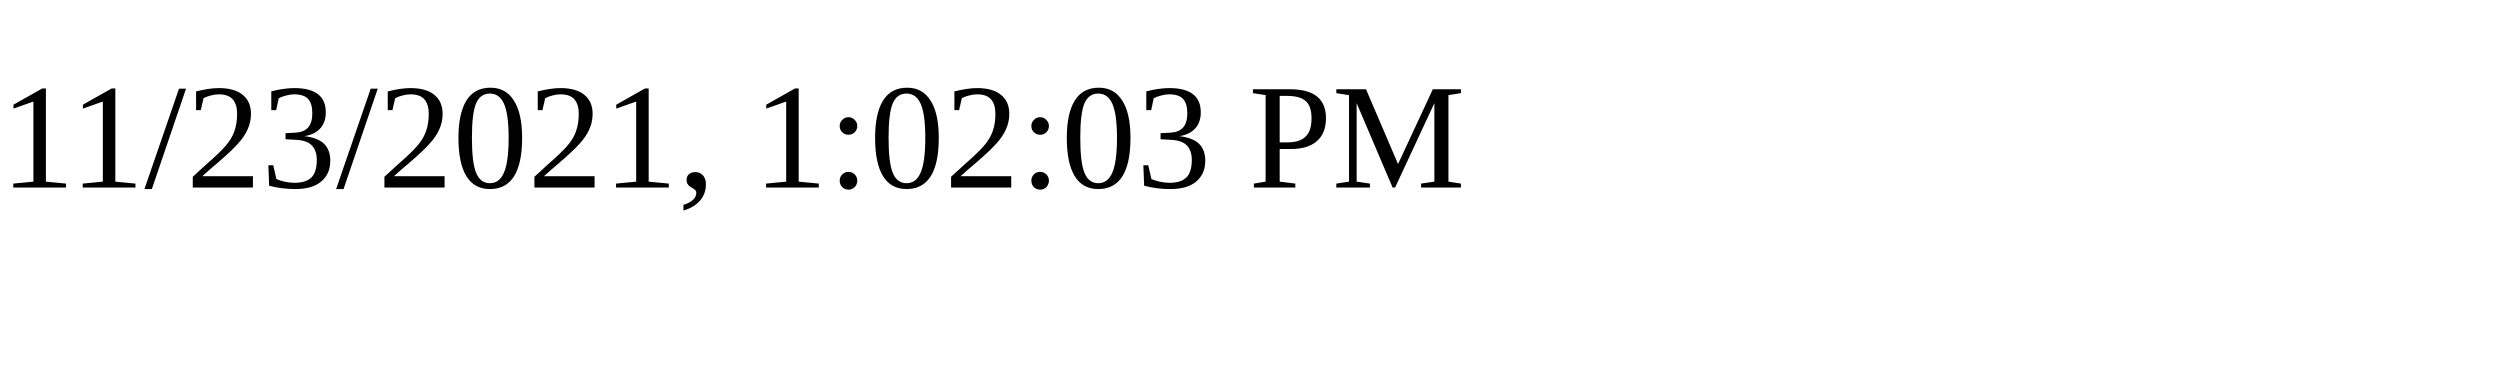
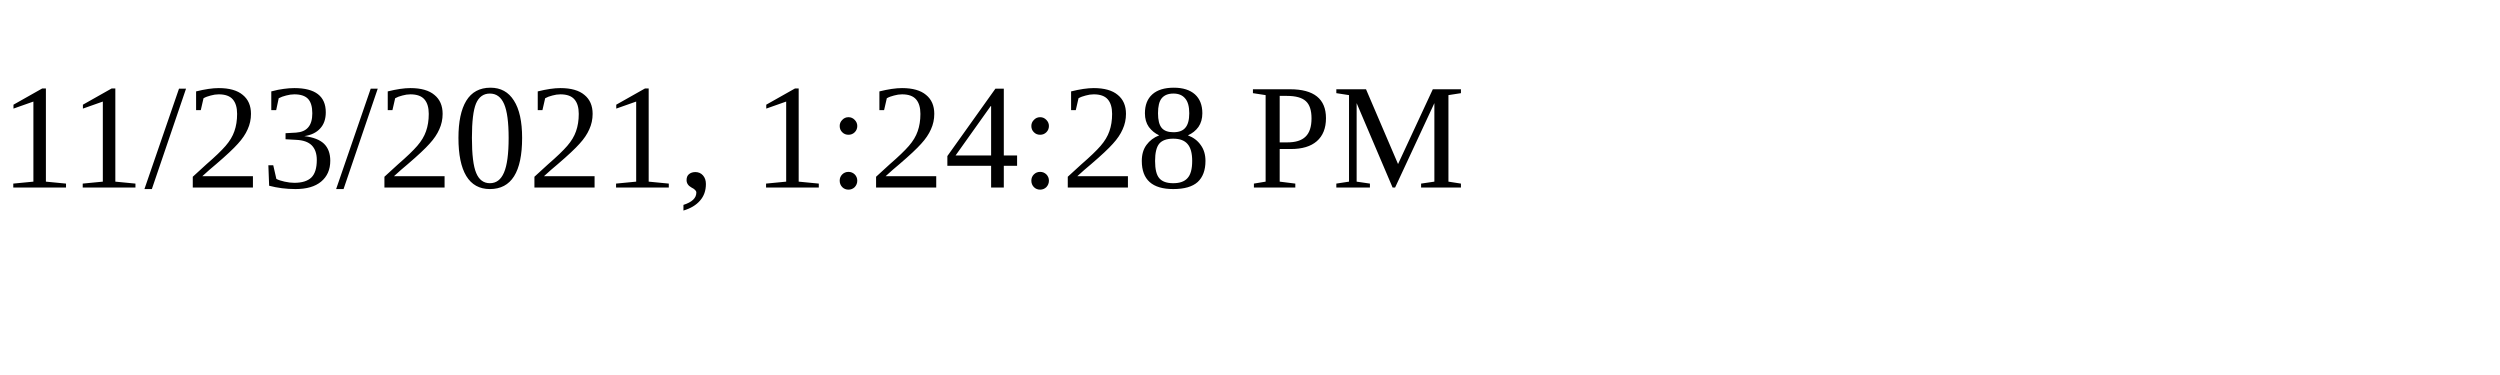
<svg xmlns="http://www.w3.org/2000/svg" height="30" width="200">
-   <text x="0" y="15">11/23/2021, 1:02:03 PM</text>
+   <text x="0" y="15">11/23/2021, 1:24:28 PM</text>
</svg>
